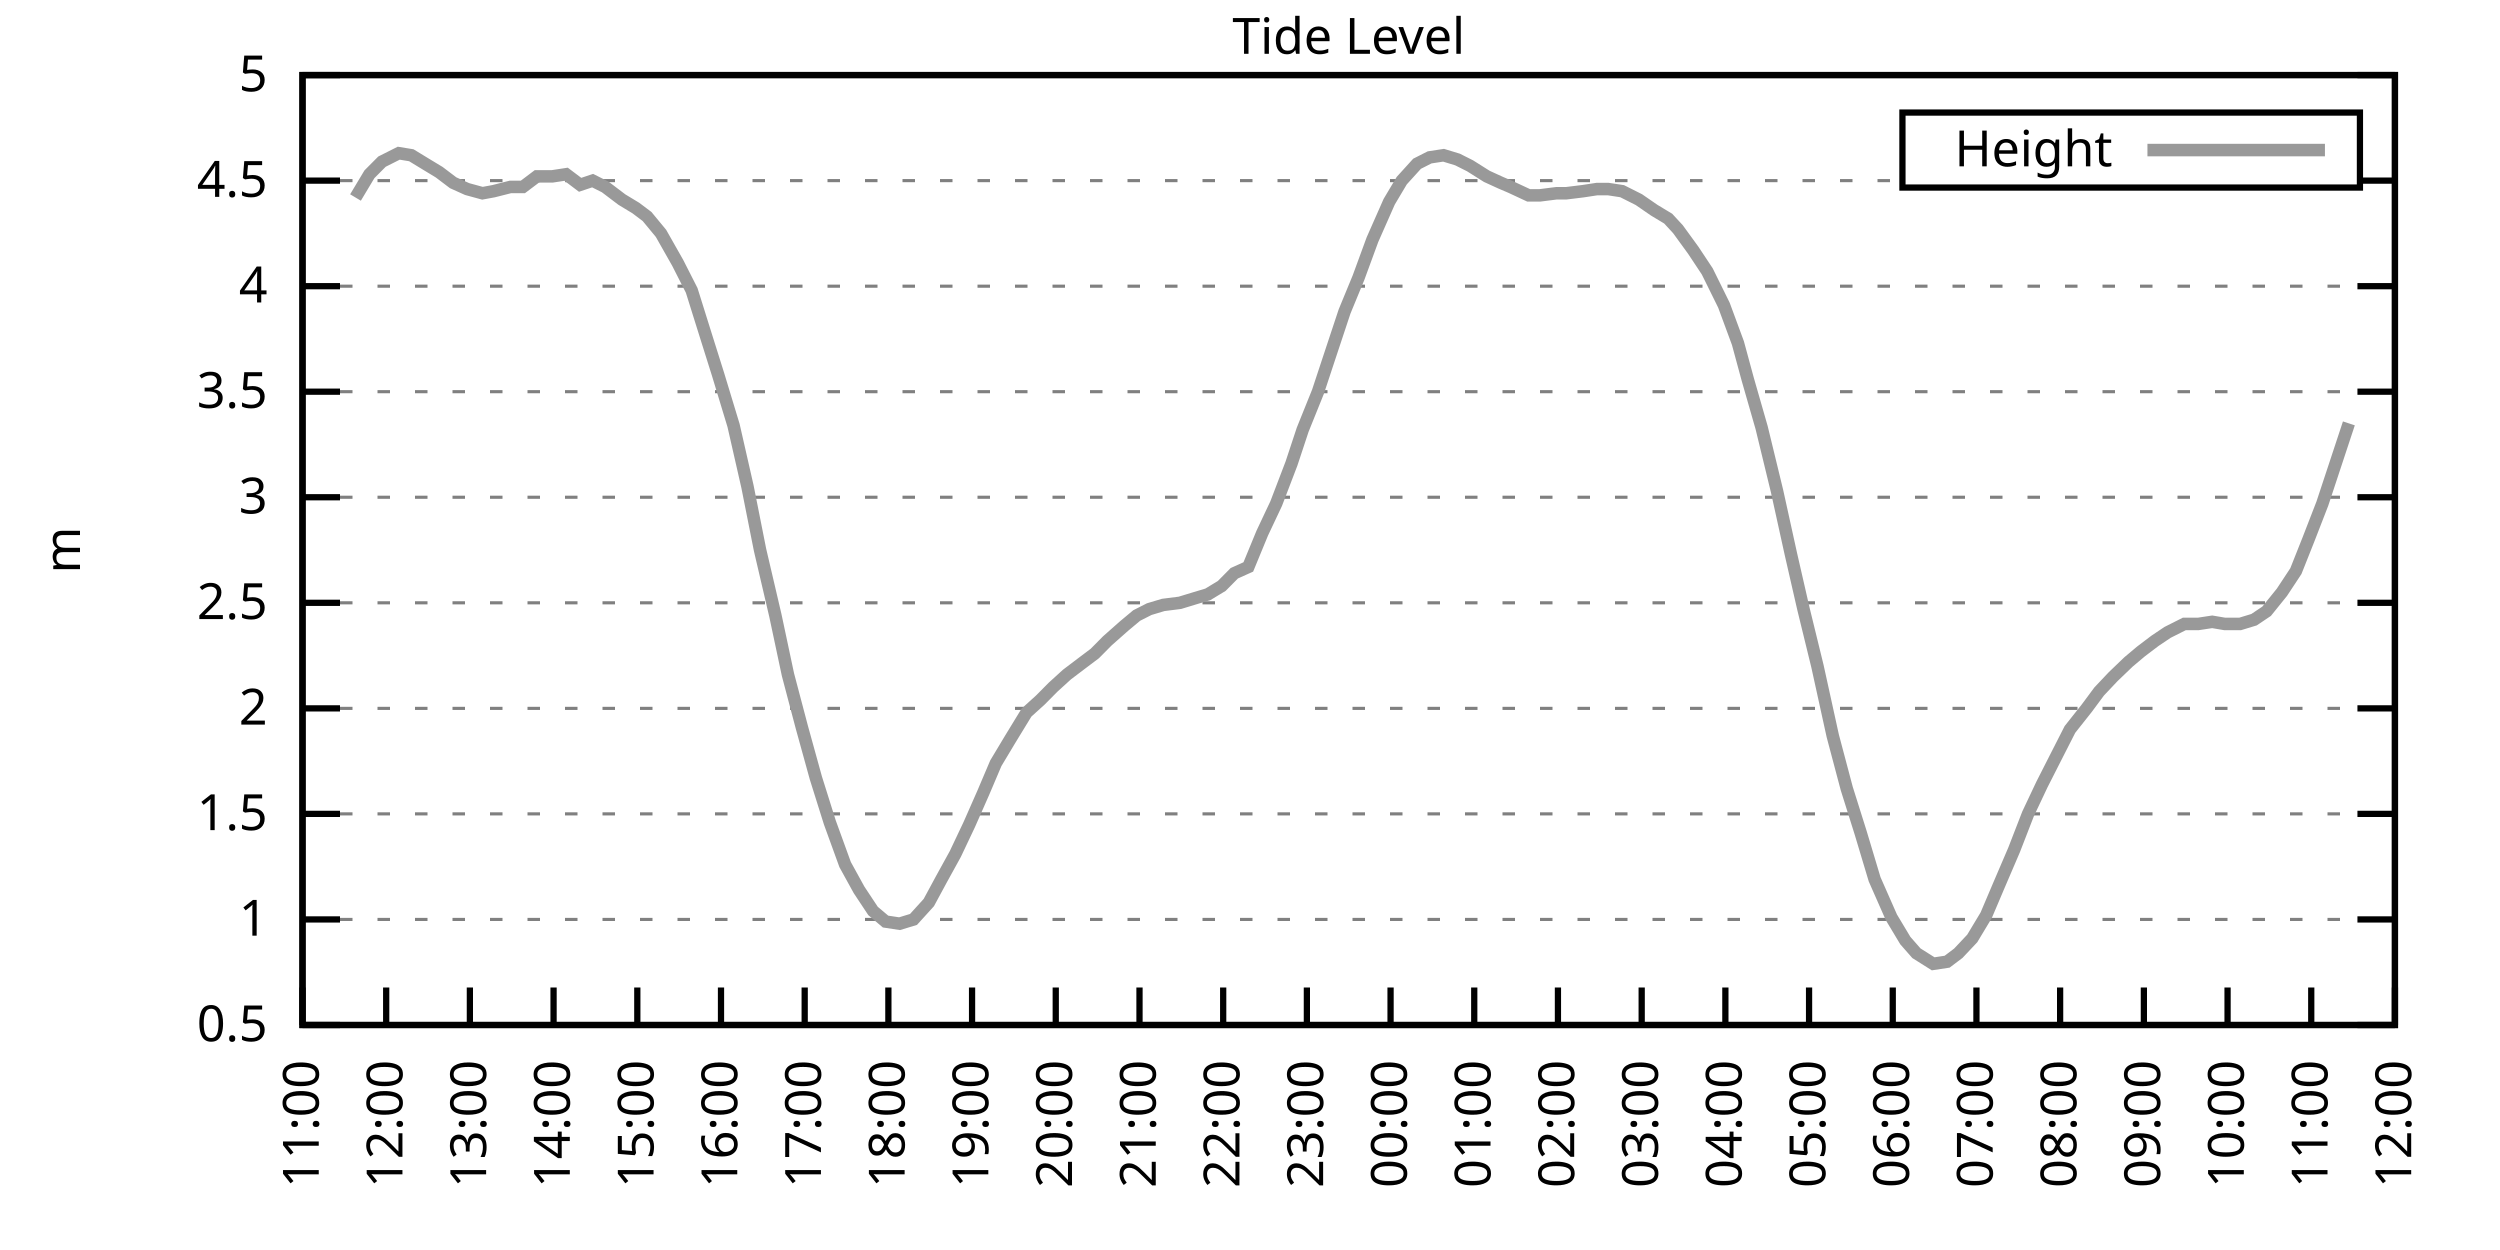
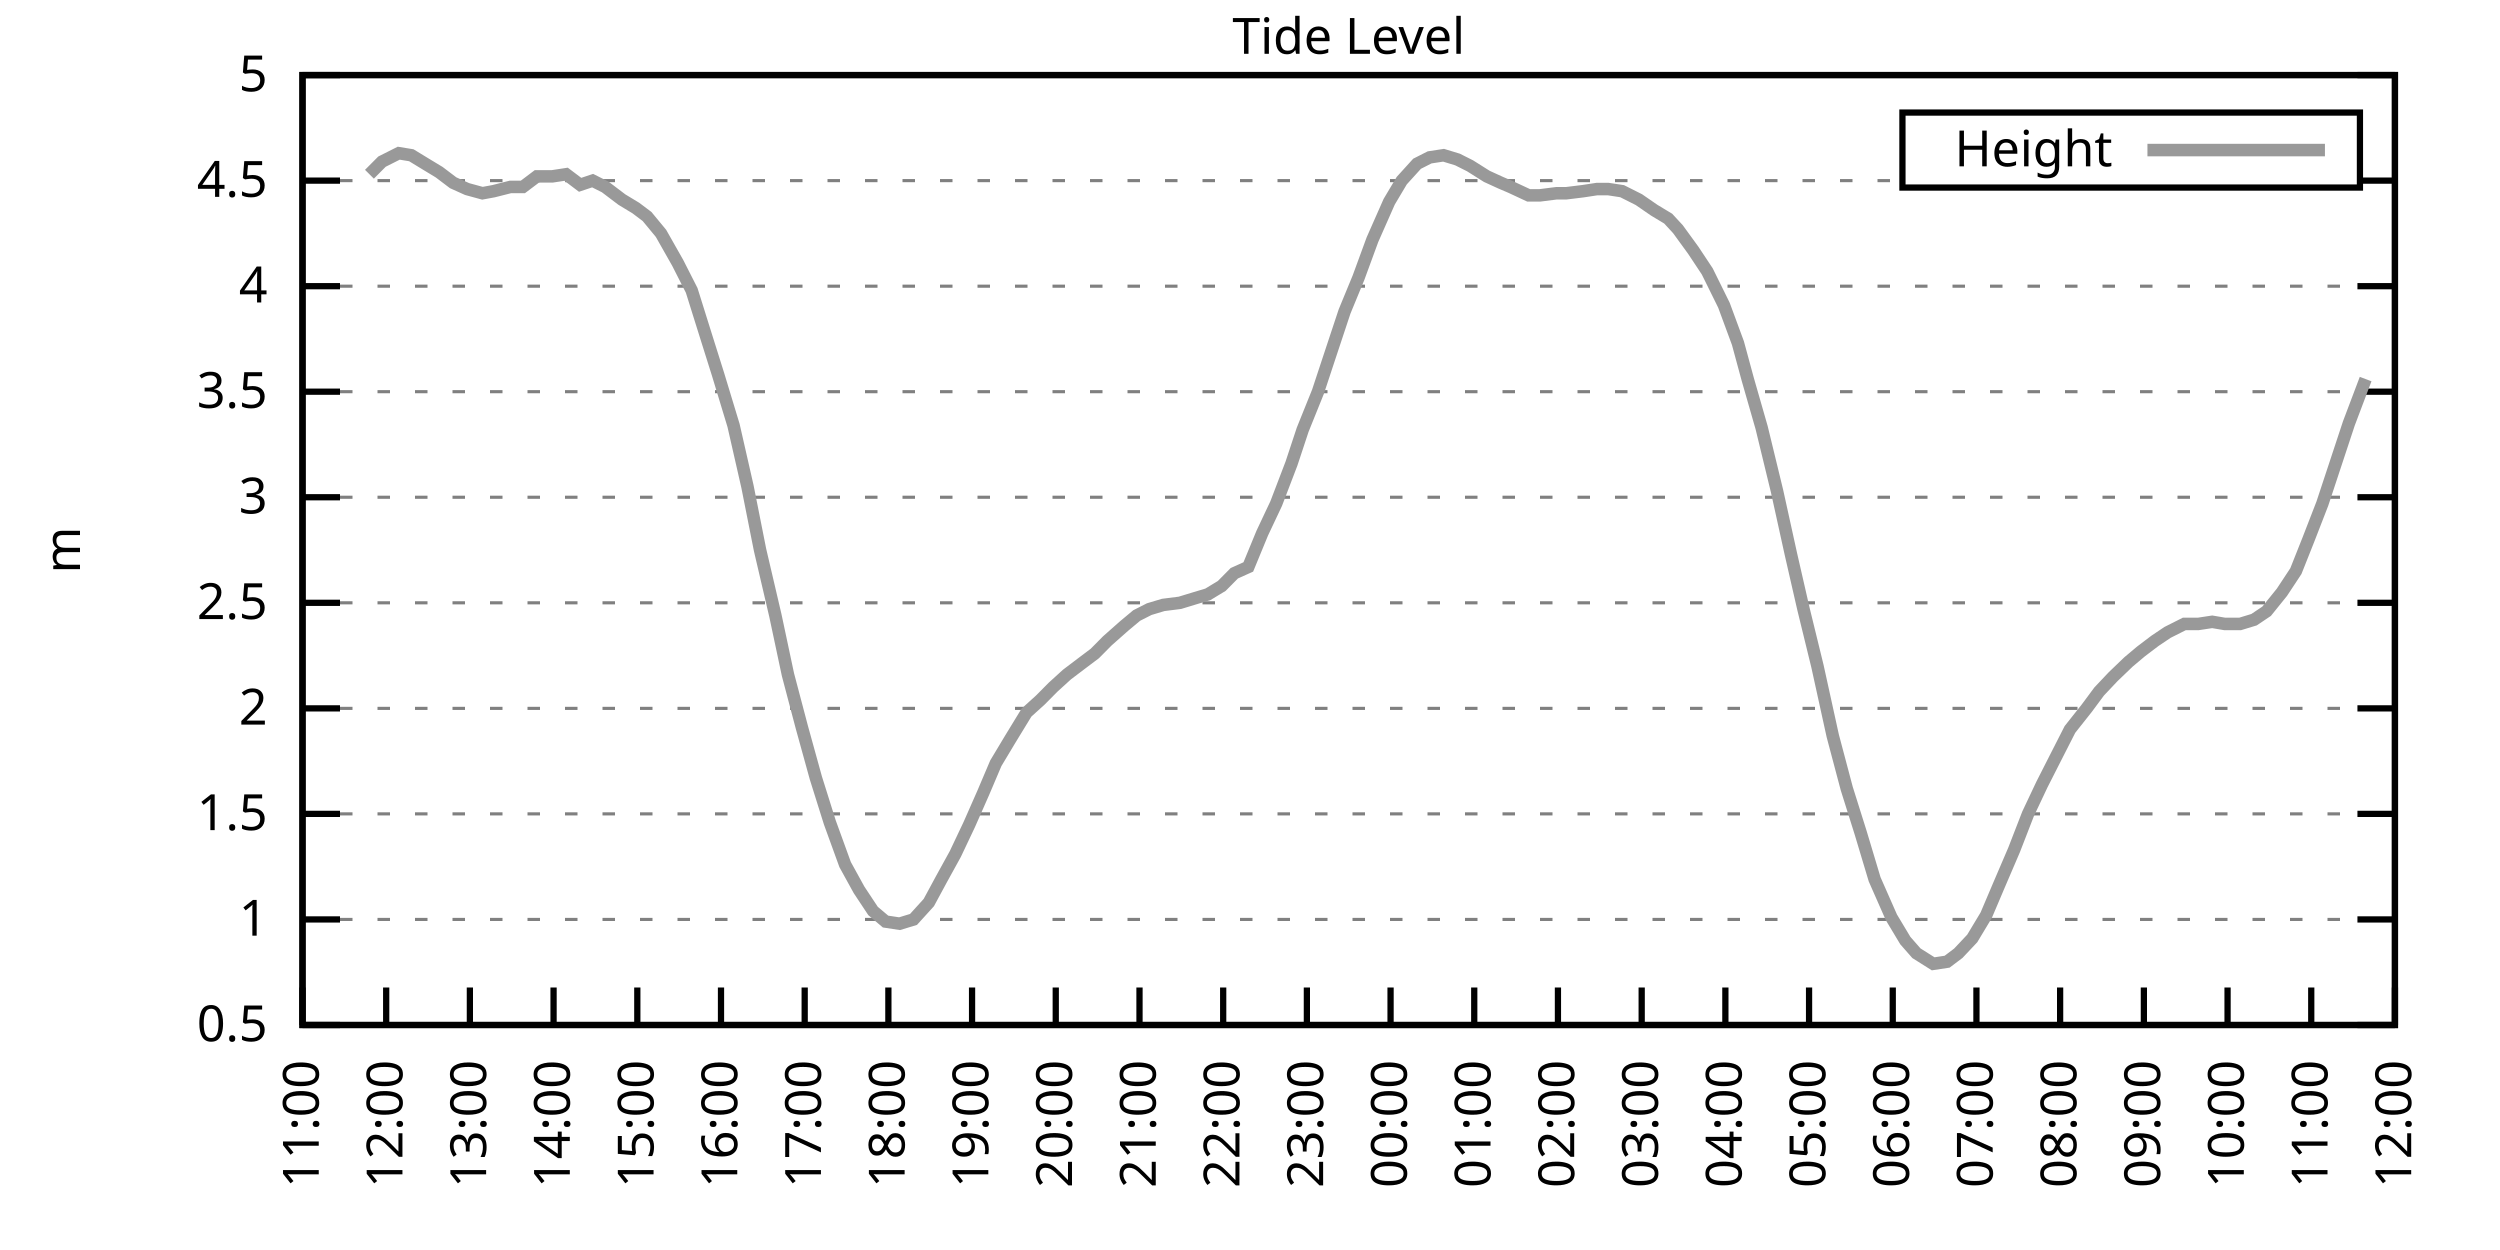
<svg xmlns="http://www.w3.org/2000/svg" xmlns:xlink="http://www.w3.org/1999/xlink" width="400" height="200" viewBox="0 0 400 200">
  <g id="gnuplot_canvas">
    <rect x="0" y="0" width="400" height="200" fill="none" />
    <defs>
      <circle id="gpDot" r="0.5" stroke-width="0.5" stroke="currentColor" />
      <path id="gpPt0" stroke-width="0.333" stroke="currentColor" d="M-1,0 h2 M0,-1 v2" />
      <path id="gpPt1" stroke-width="0.333" stroke="currentColor" d="M-1,-1 L1,1 M1,-1 L-1,1" />
      <path id="gpPt2" stroke-width="0.333" stroke="currentColor" d="M-1,0 L1,0 M0,-1 L0,1 M-1,-1 L1,1 M-1,1 L1,-1" />
      <rect id="gpPt3" stroke-width="0.333" stroke="currentColor" x="-1" y="-1" width="2" height="2" />
      <rect id="gpPt4" stroke-width="0.333" stroke="currentColor" fill="currentColor" x="-1" y="-1" width="2" height="2" />
      <circle id="gpPt5" stroke-width="0.333" stroke="currentColor" cx="0" cy="0" r="1" />
      <use xlink:href="#gpPt5" id="gpPt6" fill="currentColor" stroke="none" />
      <path id="gpPt7" stroke-width="0.333" stroke="currentColor" d="M0,-1.33 L-1.33,0.67 L1.33,0.67 z" />
      <use xlink:href="#gpPt7" id="gpPt8" fill="currentColor" stroke="none" />
      <use xlink:href="#gpPt7" id="gpPt9" stroke="currentColor" transform="rotate(180)" />
      <use xlink:href="#gpPt9" id="gpPt10" fill="currentColor" stroke="none" />
      <use xlink:href="#gpPt3" id="gpPt11" stroke="currentColor" transform="rotate(45)" />
      <use xlink:href="#gpPt11" id="gpPt12" fill="currentColor" stroke="none" />
      <path id="gpPt13" stroke-width="0.333" stroke="currentColor" d="M0,1.330 L1.265,0.411 L0.782,-1.067 L-0.782,-1.076 L-1.265,0.411 z" />
      <use xlink:href="#gpPt13" id="gpPt14" fill="currentColor" stroke="none" />
      <filter id="textbox" filterUnits="objectBoundingBox" x="0" y="0" height="1" width="1">
        <feFlood flood-color="white" flood-opacity="1" result="bgnd" />
        <feComposite in="SourceGraphic" in2="bgnd" operator="atop" />
      </filter>
      <filter id="greybox" filterUnits="objectBoundingBox" x="0" y="0" height="1" width="1">
        <feFlood flood-color="lightgrey" flood-opacity="1" result="grey" />
        <feComposite in="SourceGraphic" in2="grey" operator="atop" />
      </filter>
    </defs>
    <g fill="none" color="white" stroke="currentColor" stroke-width="1.00" stroke-linecap="butt" stroke-linejoin="miter">
</g>
    <g fill="none" color="black" stroke="currentColor" stroke-width="1.00" stroke-linecap="butt" stroke-linejoin="miter">
      <g stroke="none" shape-rendering="crispEdges">
        <polygon fill="rgb(255, 255, 255)" points="48.40,164.00 383.18,164.00 383.18,12.02 48.40,12.02 " />
      </g>
    </g>
    <g fill="none" color="black" stroke="currentColor" stroke-width="1.00" stroke-linecap="butt" stroke-linejoin="miter">
</g>
    <g fill="none" color="black" stroke="black" stroke-width="0.50" stroke-linecap="butt" stroke-linejoin="miter">
</g>
    <g fill="none" color="gray" stroke="currentColor" stroke-width="0.50" stroke-linecap="butt" stroke-linejoin="miter">
      <path stroke="gray" stroke-dasharray="2,4" class="gridline" d="M48.40,164.00 L383.19,164.00  " />
    </g>
    <g fill="none" color="gray" stroke="gray" stroke-width="1.00" stroke-linecap="butt" stroke-linejoin="miter">
</g>
    <g fill="none" color="black" stroke="currentColor" stroke-width="1.00" stroke-linecap="butt" stroke-linejoin="miter">
      <path stroke="black" d="M48.40,164.00 L54.40,164.00 M383.19,164.00 L377.19,164.00  " />
      <g transform="translate(42.80,166.60)" stroke="none" fill="black" font-family="Sans" font-size="8.00" text-anchor="end">
        <text>
          <tspan font-family="Sans"> 0.5</tspan>
        </text>
      </g>
    </g>
    <g fill="none" color="black" stroke="currentColor" stroke-width="1.00" stroke-linecap="butt" stroke-linejoin="miter">
</g>
    <g fill="none" color="black" stroke="black" stroke-width="0.50" stroke-linecap="butt" stroke-linejoin="miter">
</g>
    <g fill="none" color="gray" stroke="currentColor" stroke-width="0.50" stroke-linecap="butt" stroke-linejoin="miter">
      <path stroke="gray" stroke-dasharray="2,4" class="gridline" d="M48.40,147.11 L383.19,147.11  " />
    </g>
    <g fill="none" color="gray" stroke="gray" stroke-width="1.00" stroke-linecap="butt" stroke-linejoin="miter">
</g>
    <g fill="none" color="black" stroke="currentColor" stroke-width="1.00" stroke-linecap="butt" stroke-linejoin="miter">
      <path stroke="black" d="M48.40,147.11 L54.40,147.11 M383.19,147.11 L377.19,147.11  " />
      <g transform="translate(42.80,149.71)" stroke="none" fill="black" font-family="Sans" font-size="8.00" text-anchor="end">
        <text>
          <tspan font-family="Sans"> 1</tspan>
        </text>
      </g>
    </g>
    <g fill="none" color="black" stroke="currentColor" stroke-width="1.00" stroke-linecap="butt" stroke-linejoin="miter">
</g>
    <g fill="none" color="black" stroke="black" stroke-width="0.50" stroke-linecap="butt" stroke-linejoin="miter">
</g>
    <g fill="none" color="gray" stroke="currentColor" stroke-width="0.50" stroke-linecap="butt" stroke-linejoin="miter">
      <path stroke="gray" stroke-dasharray="2,4" class="gridline" d="M48.40,130.22 L383.19,130.22  " />
    </g>
    <g fill="none" color="gray" stroke="gray" stroke-width="1.00" stroke-linecap="butt" stroke-linejoin="miter">
</g>
    <g fill="none" color="black" stroke="currentColor" stroke-width="1.00" stroke-linecap="butt" stroke-linejoin="miter">
      <path stroke="black" d="M48.40,130.22 L54.40,130.22 M383.19,130.22 L377.19,130.22  " />
      <g transform="translate(42.80,132.82)" stroke="none" fill="black" font-family="Sans" font-size="8.00" text-anchor="end">
        <text>
          <tspan font-family="Sans"> 1.5</tspan>
        </text>
      </g>
    </g>
    <g fill="none" color="black" stroke="currentColor" stroke-width="1.00" stroke-linecap="butt" stroke-linejoin="miter">
</g>
    <g fill="none" color="black" stroke="black" stroke-width="0.50" stroke-linecap="butt" stroke-linejoin="miter">
</g>
    <g fill="none" color="gray" stroke="currentColor" stroke-width="0.50" stroke-linecap="butt" stroke-linejoin="miter">
      <path stroke="gray" stroke-dasharray="2,4" class="gridline" d="M48.40,113.34 L383.19,113.34  " />
    </g>
    <g fill="none" color="gray" stroke="gray" stroke-width="1.00" stroke-linecap="butt" stroke-linejoin="miter">
</g>
    <g fill="none" color="black" stroke="currentColor" stroke-width="1.00" stroke-linecap="butt" stroke-linejoin="miter">
      <path stroke="black" d="M48.40,113.34 L54.40,113.34 M383.19,113.34 L377.19,113.34  " />
      <g transform="translate(42.80,115.94)" stroke="none" fill="black" font-family="Sans" font-size="8.00" text-anchor="end">
        <text>
          <tspan font-family="Sans"> 2</tspan>
        </text>
      </g>
    </g>
    <g fill="none" color="black" stroke="currentColor" stroke-width="1.00" stroke-linecap="butt" stroke-linejoin="miter">
</g>
    <g fill="none" color="black" stroke="black" stroke-width="0.50" stroke-linecap="butt" stroke-linejoin="miter">
</g>
    <g fill="none" color="gray" stroke="currentColor" stroke-width="0.50" stroke-linecap="butt" stroke-linejoin="miter">
      <path stroke="gray" stroke-dasharray="2,4" class="gridline" d="M48.40,96.45 L383.19,96.45  " />
    </g>
    <g fill="none" color="gray" stroke="gray" stroke-width="1.00" stroke-linecap="butt" stroke-linejoin="miter">
</g>
    <g fill="none" color="black" stroke="currentColor" stroke-width="1.00" stroke-linecap="butt" stroke-linejoin="miter">
      <path stroke="black" d="M48.40,96.45 L54.40,96.45 M383.19,96.45 L377.19,96.45  " />
      <g transform="translate(42.80,99.05)" stroke="none" fill="black" font-family="Sans" font-size="8.00" text-anchor="end">
        <text>
          <tspan font-family="Sans"> 2.5</tspan>
        </text>
      </g>
    </g>
    <g fill="none" color="black" stroke="currentColor" stroke-width="1.00" stroke-linecap="butt" stroke-linejoin="miter">
</g>
    <g fill="none" color="black" stroke="black" stroke-width="0.50" stroke-linecap="butt" stroke-linejoin="miter">
</g>
    <g fill="none" color="gray" stroke="currentColor" stroke-width="0.50" stroke-linecap="butt" stroke-linejoin="miter">
      <path stroke="gray" stroke-dasharray="2,4" class="gridline" d="M48.40,79.56 L383.19,79.56  " />
    </g>
    <g fill="none" color="gray" stroke="gray" stroke-width="1.00" stroke-linecap="butt" stroke-linejoin="miter">
</g>
    <g fill="none" color="black" stroke="currentColor" stroke-width="1.00" stroke-linecap="butt" stroke-linejoin="miter">
      <path stroke="black" d="M48.40,79.56 L54.40,79.56 M383.19,79.56 L377.19,79.56  " />
      <g transform="translate(42.80,82.16)" stroke="none" fill="black" font-family="Sans" font-size="8.00" text-anchor="end">
        <text>
          <tspan font-family="Sans"> 3</tspan>
        </text>
      </g>
    </g>
    <g fill="none" color="black" stroke="currentColor" stroke-width="1.00" stroke-linecap="butt" stroke-linejoin="miter">
</g>
    <g fill="none" color="black" stroke="black" stroke-width="0.50" stroke-linecap="butt" stroke-linejoin="miter">
</g>
    <g fill="none" color="gray" stroke="currentColor" stroke-width="0.50" stroke-linecap="butt" stroke-linejoin="miter">
      <path stroke="gray" stroke-dasharray="2,4" class="gridline" d="M48.40,62.67 L383.19,62.67  " />
    </g>
    <g fill="none" color="gray" stroke="gray" stroke-width="1.00" stroke-linecap="butt" stroke-linejoin="miter">
</g>
    <g fill="none" color="black" stroke="currentColor" stroke-width="1.00" stroke-linecap="butt" stroke-linejoin="miter">
      <path stroke="black" d="M48.40,62.67 L54.40,62.67 M383.19,62.67 L377.19,62.67  " />
      <g transform="translate(42.80,65.27)" stroke="none" fill="black" font-family="Sans" font-size="8.00" text-anchor="end">
        <text>
          <tspan font-family="Sans"> 3.5</tspan>
        </text>
      </g>
    </g>
    <g fill="none" color="black" stroke="currentColor" stroke-width="1.00" stroke-linecap="butt" stroke-linejoin="miter">
</g>
    <g fill="none" color="black" stroke="black" stroke-width="0.50" stroke-linecap="butt" stroke-linejoin="miter">
</g>
    <g fill="none" color="gray" stroke="currentColor" stroke-width="0.50" stroke-linecap="butt" stroke-linejoin="miter">
      <path stroke="gray" stroke-dasharray="2,4" class="gridline" d="M48.40,45.79 L383.19,45.79  " />
    </g>
    <g fill="none" color="gray" stroke="gray" stroke-width="1.00" stroke-linecap="butt" stroke-linejoin="miter">
</g>
    <g fill="none" color="black" stroke="currentColor" stroke-width="1.00" stroke-linecap="butt" stroke-linejoin="miter">
      <path stroke="black" d="M48.40,45.79 L54.40,45.79 M383.19,45.79 L377.19,45.79  " />
      <g transform="translate(42.80,48.39)" stroke="none" fill="black" font-family="Sans" font-size="8.00" text-anchor="end">
        <text>
          <tspan font-family="Sans"> 4</tspan>
        </text>
      </g>
    </g>
    <g fill="none" color="black" stroke="currentColor" stroke-width="1.00" stroke-linecap="butt" stroke-linejoin="miter">
</g>
    <g fill="none" color="black" stroke="black" stroke-width="0.50" stroke-linecap="butt" stroke-linejoin="miter">
</g>
    <g fill="none" color="gray" stroke="currentColor" stroke-width="0.50" stroke-linecap="butt" stroke-linejoin="miter">
      <path stroke="gray" stroke-dasharray="2,4" class="gridline" d="M48.40,28.90 L304.39,28.90 M377.59,28.90 L383.19,28.90  " />
    </g>
    <g fill="none" color="gray" stroke="gray" stroke-width="1.00" stroke-linecap="butt" stroke-linejoin="miter">
</g>
    <g fill="none" color="black" stroke="currentColor" stroke-width="1.00" stroke-linecap="butt" stroke-linejoin="miter">
      <path stroke="black" d="M48.40,28.90 L54.40,28.90 M383.19,28.90 L377.19,28.90  " />
      <g transform="translate(42.80,31.50)" stroke="none" fill="black" font-family="Sans" font-size="8.00" text-anchor="end">
        <text>
          <tspan font-family="Sans"> 4.5</tspan>
        </text>
      </g>
    </g>
    <g fill="none" color="black" stroke="currentColor" stroke-width="1.00" stroke-linecap="butt" stroke-linejoin="miter">
</g>
    <g fill="none" color="black" stroke="black" stroke-width="0.50" stroke-linecap="butt" stroke-linejoin="miter">
</g>
    <g fill="none" color="gray" stroke="currentColor" stroke-width="0.50" stroke-linecap="butt" stroke-linejoin="miter">
      <path stroke="gray" stroke-dasharray="2,4" class="gridline" d="M48.40,12.01 L383.19,12.01  " />
    </g>
    <g fill="none" color="gray" stroke="gray" stroke-width="1.00" stroke-linecap="butt" stroke-linejoin="miter">
</g>
    <g fill="none" color="black" stroke="currentColor" stroke-width="1.00" stroke-linecap="butt" stroke-linejoin="miter">
      <path stroke="black" d="M48.40,12.01 L54.40,12.01 M383.19,12.01 L377.19,12.01  " />
      <g transform="translate(42.80,14.61)" stroke="none" fill="black" font-family="Sans" font-size="8.00" text-anchor="end">
        <text>
          <tspan font-family="Sans"> 5</tspan>
        </text>
      </g>
    </g>
    <g fill="none" color="black" stroke="currentColor" stroke-width="1.00" stroke-linecap="butt" stroke-linejoin="miter">
      <path stroke="black" d="M48.40,164.00 L48.40,158.00  " />
      <g transform="translate(51.00,169.60) rotate(270.00)" stroke="none" fill="black" font-family="Sans" font-size="8.00" text-anchor="end">
        <text>
          <tspan font-family="Sans">11:00</tspan>
        </text>
      </g>
    </g>
    <g fill="none" color="black" stroke="currentColor" stroke-width="1.00" stroke-linecap="butt" stroke-linejoin="miter">
      <path stroke="black" d="M61.79,164.00 L61.79,158.00  " />
      <g transform="translate(64.39,169.60) rotate(270.00)" stroke="none" fill="black" font-family="Sans" font-size="8.00" text-anchor="end">
        <text>
          <tspan font-family="Sans">12:00</tspan>
        </text>
      </g>
    </g>
    <g fill="none" color="black" stroke="currentColor" stroke-width="1.00" stroke-linecap="butt" stroke-linejoin="miter">
      <path stroke="black" d="M75.18,164.00 L75.18,158.00  " />
      <g transform="translate(77.78,169.60) rotate(270.00)" stroke="none" fill="black" font-family="Sans" font-size="8.00" text-anchor="end">
        <text>
          <tspan font-family="Sans">13:00</tspan>
        </text>
      </g>
    </g>
    <g fill="none" color="black" stroke="currentColor" stroke-width="1.00" stroke-linecap="butt" stroke-linejoin="miter">
      <path stroke="black" d="M88.57,164.00 L88.57,158.00  " />
      <g transform="translate(91.17,169.60) rotate(270.00)" stroke="none" fill="black" font-family="Sans" font-size="8.00" text-anchor="end">
        <text>
          <tspan font-family="Sans">14:00</tspan>
        </text>
      </g>
    </g>
    <g fill="none" color="black" stroke="currentColor" stroke-width="1.00" stroke-linecap="butt" stroke-linejoin="miter">
      <path stroke="black" d="M101.97,164.00 L101.97,158.00  " />
      <g transform="translate(104.57,169.60) rotate(270.00)" stroke="none" fill="black" font-family="Sans" font-size="8.00" text-anchor="end">
        <text>
          <tspan font-family="Sans">15:00</tspan>
        </text>
      </g>
    </g>
    <g fill="none" color="black" stroke="currentColor" stroke-width="1.00" stroke-linecap="butt" stroke-linejoin="miter">
      <path stroke="black" d="M115.36,164.00 L115.36,158.00  " />
      <g transform="translate(117.96,169.60) rotate(270.00)" stroke="none" fill="black" font-family="Sans" font-size="8.00" text-anchor="end">
        <text>
          <tspan font-family="Sans">16:00</tspan>
        </text>
      </g>
    </g>
    <g fill="none" color="black" stroke="currentColor" stroke-width="1.00" stroke-linecap="butt" stroke-linejoin="miter">
      <path stroke="black" d="M128.75,164.00 L128.75,158.00  " />
      <g transform="translate(131.35,169.60) rotate(270.00)" stroke="none" fill="black" font-family="Sans" font-size="8.00" text-anchor="end">
        <text>
          <tspan font-family="Sans">17:00</tspan>
        </text>
      </g>
    </g>
    <g fill="none" color="black" stroke="currentColor" stroke-width="1.00" stroke-linecap="butt" stroke-linejoin="miter">
      <path stroke="black" d="M142.14,164.00 L142.14,158.00  " />
      <g transform="translate(144.74,169.60) rotate(270.00)" stroke="none" fill="black" font-family="Sans" font-size="8.00" text-anchor="end">
        <text>
          <tspan font-family="Sans">18:00</tspan>
        </text>
      </g>
    </g>
    <g fill="none" color="black" stroke="currentColor" stroke-width="1.00" stroke-linecap="butt" stroke-linejoin="miter">
      <path stroke="black" d="M155.53,164.00 L155.53,158.00  " />
      <g transform="translate(158.13,169.60) rotate(270.00)" stroke="none" fill="black" font-family="Sans" font-size="8.00" text-anchor="end">
        <text>
          <tspan font-family="Sans">19:00</tspan>
        </text>
      </g>
    </g>
    <g fill="none" color="black" stroke="currentColor" stroke-width="1.00" stroke-linecap="butt" stroke-linejoin="miter">
      <path stroke="black" d="M168.92,164.00 L168.92,158.00  " />
      <g transform="translate(171.52,169.60) rotate(270.00)" stroke="none" fill="black" font-family="Sans" font-size="8.00" text-anchor="end">
        <text>
          <tspan font-family="Sans">20:00</tspan>
        </text>
      </g>
    </g>
    <g fill="none" color="black" stroke="currentColor" stroke-width="1.00" stroke-linecap="butt" stroke-linejoin="miter">
      <path stroke="black" d="M182.32,164.00 L182.32,158.00  " />
      <g transform="translate(184.92,169.60) rotate(270.00)" stroke="none" fill="black" font-family="Sans" font-size="8.00" text-anchor="end">
        <text>
          <tspan font-family="Sans">21:00</tspan>
        </text>
      </g>
    </g>
    <g fill="none" color="black" stroke="currentColor" stroke-width="1.00" stroke-linecap="butt" stroke-linejoin="miter">
      <path stroke="black" d="M195.71,164.00 L195.71,158.00  " />
      <g transform="translate(198.31,169.60) rotate(270.00)" stroke="none" fill="black" font-family="Sans" font-size="8.00" text-anchor="end">
        <text>
          <tspan font-family="Sans">22:00</tspan>
        </text>
      </g>
    </g>
    <g fill="none" color="black" stroke="currentColor" stroke-width="1.00" stroke-linecap="butt" stroke-linejoin="miter">
      <path stroke="black" d="M209.10,164.00 L209.10,158.00  " />
      <g transform="translate(211.70,169.60) rotate(270.00)" stroke="none" fill="black" font-family="Sans" font-size="8.00" text-anchor="end">
        <text>
          <tspan font-family="Sans">23:00</tspan>
        </text>
      </g>
    </g>
    <g fill="none" color="black" stroke="currentColor" stroke-width="1.00" stroke-linecap="butt" stroke-linejoin="miter">
      <path stroke="black" d="M222.49,164.00 L222.49,158.00  " />
      <g transform="translate(225.09,169.60) rotate(270.00)" stroke="none" fill="black" font-family="Sans" font-size="8.00" text-anchor="end">
        <text>
          <tspan font-family="Sans">00:00</tspan>
        </text>
      </g>
    </g>
    <g fill="none" color="black" stroke="currentColor" stroke-width="1.00" stroke-linecap="butt" stroke-linejoin="miter">
      <path stroke="black" d="M235.88,164.00 L235.88,158.00  " />
      <g transform="translate(238.48,169.60) rotate(270.00)" stroke="none" fill="black" font-family="Sans" font-size="8.00" text-anchor="end">
        <text>
          <tspan font-family="Sans">01:00</tspan>
        </text>
      </g>
    </g>
    <g fill="none" color="black" stroke="currentColor" stroke-width="1.00" stroke-linecap="butt" stroke-linejoin="miter">
      <path stroke="black" d="M249.27,164.00 L249.27,158.00  " />
      <g transform="translate(251.87,169.60) rotate(270.00)" stroke="none" fill="black" font-family="Sans" font-size="8.00" text-anchor="end">
        <text>
          <tspan font-family="Sans">02:00</tspan>
        </text>
      </g>
    </g>
    <g fill="none" color="black" stroke="currentColor" stroke-width="1.00" stroke-linecap="butt" stroke-linejoin="miter">
      <path stroke="black" d="M262.67,164.00 L262.67,158.00  " />
      <g transform="translate(265.27,169.60) rotate(270.00)" stroke="none" fill="black" font-family="Sans" font-size="8.00" text-anchor="end">
        <text>
          <tspan font-family="Sans">03:00</tspan>
        </text>
      </g>
    </g>
    <g fill="none" color="black" stroke="currentColor" stroke-width="1.00" stroke-linecap="butt" stroke-linejoin="miter">
      <path stroke="black" d="M276.06,164.00 L276.06,158.00  " />
      <g transform="translate(278.66,169.60) rotate(270.00)" stroke="none" fill="black" font-family="Sans" font-size="8.00" text-anchor="end">
        <text>
          <tspan font-family="Sans">04:00</tspan>
        </text>
      </g>
    </g>
    <g fill="none" color="black" stroke="currentColor" stroke-width="1.00" stroke-linecap="butt" stroke-linejoin="miter">
      <path stroke="black" d="M289.45,164.00 L289.45,158.00  " />
      <g transform="translate(292.05,169.60) rotate(270.00)" stroke="none" fill="black" font-family="Sans" font-size="8.00" text-anchor="end">
        <text>
          <tspan font-family="Sans">05:00</tspan>
        </text>
      </g>
    </g>
    <g fill="none" color="black" stroke="currentColor" stroke-width="1.00" stroke-linecap="butt" stroke-linejoin="miter">
      <path stroke="black" d="M302.84,164.00 L302.84,158.00  " />
      <g transform="translate(305.44,169.60) rotate(270.00)" stroke="none" fill="black" font-family="Sans" font-size="8.00" text-anchor="end">
        <text>
          <tspan font-family="Sans">06:00</tspan>
        </text>
      </g>
    </g>
    <g fill="none" color="black" stroke="currentColor" stroke-width="1.00" stroke-linecap="butt" stroke-linejoin="miter">
      <path stroke="black" d="M316.23,164.00 L316.23,158.00  " />
      <g transform="translate(318.83,169.60) rotate(270.00)" stroke="none" fill="black" font-family="Sans" font-size="8.00" text-anchor="end">
        <text>
          <tspan font-family="Sans">07:00</tspan>
        </text>
      </g>
    </g>
    <g fill="none" color="black" stroke="currentColor" stroke-width="1.00" stroke-linecap="butt" stroke-linejoin="miter">
      <path stroke="black" d="M329.62,164.00 L329.62,158.00  " />
      <g transform="translate(332.22,169.60) rotate(270.00)" stroke="none" fill="black" font-family="Sans" font-size="8.00" text-anchor="end">
        <text>
          <tspan font-family="Sans">08:00</tspan>
        </text>
      </g>
    </g>
    <g fill="none" color="black" stroke="currentColor" stroke-width="1.00" stroke-linecap="butt" stroke-linejoin="miter">
      <path stroke="black" d="M343.02,164.00 L343.02,158.00  " />
      <g transform="translate(345.62,169.60) rotate(270.00)" stroke="none" fill="black" font-family="Sans" font-size="8.00" text-anchor="end">
        <text>
          <tspan font-family="Sans">09:00</tspan>
        </text>
      </g>
    </g>
    <g fill="none" color="black" stroke="currentColor" stroke-width="1.00" stroke-linecap="butt" stroke-linejoin="miter">
      <path stroke="black" d="M356.41,164.00 L356.41,158.00  " />
      <g transform="translate(359.01,169.60) rotate(270.00)" stroke="none" fill="black" font-family="Sans" font-size="8.00" text-anchor="end">
        <text>
          <tspan font-family="Sans">10:00</tspan>
        </text>
      </g>
    </g>
    <g fill="none" color="black" stroke="currentColor" stroke-width="1.00" stroke-linecap="butt" stroke-linejoin="miter">
      <path stroke="black" d="M369.80,164.00 L369.80,158.00  " />
      <g transform="translate(372.40,169.60) rotate(270.00)" stroke="none" fill="black" font-family="Sans" font-size="8.00" text-anchor="end">
        <text>
          <tspan font-family="Sans">11:00</tspan>
        </text>
      </g>
    </g>
    <g fill="none" color="black" stroke="currentColor" stroke-width="1.00" stroke-linecap="butt" stroke-linejoin="miter">
      <path stroke="black" d="M383.19,164.00 L383.19,158.00  " />
      <g transform="translate(385.79,169.60) rotate(270.00)" stroke="none" fill="black" font-family="Sans" font-size="8.00" text-anchor="end">
        <text>
          <tspan font-family="Sans">12:00</tspan>
        </text>
      </g>
    </g>
    <g fill="none" color="black" stroke="currentColor" stroke-width="1.00" stroke-linecap="butt" stroke-linejoin="miter">
</g>
    <g fill="none" color="black" stroke="currentColor" stroke-width="1.00" stroke-linecap="butt" stroke-linejoin="miter">
      <path stroke="black" d="M48.40,12.01 L48.40,164.00 L383.19,164.00 L383.19,12.01 L48.40,12.01 Z  " />
    </g>
    <g fill="none" color="black" stroke="currentColor" stroke-width="1.00" stroke-linecap="butt" stroke-linejoin="miter">
</g>
    <g fill="none" color="black" stroke="currentColor" stroke-width="1.00" stroke-linecap="butt" stroke-linejoin="miter">
      <path stroke="black" d="M304.39,30.01 L304.39,18.01 L377.59,18.01 L377.59,30.01 L304.39,30.01 Z  " />
    </g>
    <g id="Tide_level_plot_1">
      <g fill="none" color="white" stroke="black" stroke-width="2.00" stroke-linecap="butt" stroke-linejoin="miter">
</g>
      <g fill="none" color="black" stroke="currentColor" stroke-width="2.00" stroke-linecap="butt" stroke-linejoin="miter">
        <g transform="translate(337.99,26.61)" stroke="none" fill="black" font-family="Sans" font-size="8.00" text-anchor="end">
          <text>
            <tspan font-family="Sans">Height</tspan>
          </text>
        </g>
      </g>
      <g fill="none" color="black" stroke="currentColor" stroke-width="2.00" stroke-linecap="butt" stroke-linejoin="miter">
-         <path stroke="rgb(153, 153, 153)" d="M343.59,24.01 L371.99,24.01 M56.88,31.60 L59.11,27.88 L61.12,25.86 L63.80,24.51 L65.81,24.84 L68.04,26.20   L70.27,27.55 L72.50,29.24 L74.74,30.25 L77.19,30.92 L78.98,30.59 L81.66,29.91 L83.66,29.91 L85.90,28.22   L88.35,28.22 L90.58,27.88 L92.82,29.57 L94.82,28.90 L96.83,29.91 L99.51,31.94 L101.74,33.29 L103.53,34.64   L105.76,37.34 L108.44,42.07 L110.67,46.46 L112.68,52.88 L114.91,59.97 L117.37,68.08 L119.60,77.87 L121.61,88.00   L124.06,98.48 L126.07,107.93 L128.30,116.38 L130.54,124.48 L132.77,131.58 L135.22,138.33 L137.45,142.38 L139.69,145.76   L141.69,147.45 L143.93,147.79 L146.16,147.11 L148.61,144.41 L150.62,140.69 L152.85,136.64 L155.09,131.91 L157.32,126.85   L159.33,122.12 L161.56,118.40 L164.24,114.01 L166.47,111.99 L168.48,109.96 L170.71,107.93 L172.94,106.24 L175.17,104.56   L177.18,102.53 L179.86,100.16 L181.87,98.48 L183.88,97.46 L186.11,96.79 L188.79,96.45 L191.02,95.77 L193.25,95.10   L195.48,93.75 L197.49,91.72 L199.73,90.71 L201.96,85.30 L204.19,80.57 L206.64,74.16 L208.43,68.75 L210.88,62.67   L212.89,56.59 L215.13,49.84 L217.36,44.43 L219.59,38.35 L222.27,32.28 L224.28,28.90 L226.73,26.20 L228.74,25.18   L230.97,24.84 L233.20,25.52 L235.21,26.53 L237.89,28.22 L240.12,29.24 L241.69,29.91 L244.59,31.26 L246.37,31.26   L249.05,30.92 L250.61,30.92 L253.29,30.59 L255.52,30.25 L257.31,30.25 L259.54,30.59 L262.22,31.94 L264.67,33.63   L266.91,34.98 L268.47,36.67 L270.92,40.04 L273.16,43.42 L275.83,48.83 L278.07,54.90 L279.63,60.65 L281.86,68.42   L284.32,78.55 L286.55,88.68 L288.56,97.46 L290.79,106.58 L293.24,117.73 L295.48,126.17 L297.71,133.26 L299.94,140.69   L302.62,146.77 L304.85,150.49 L306.63,152.52 L309.31,154.21 L311.54,153.87 L313.33,152.52 L315.56,150.15 L317.79,146.44   L319.80,141.71 L322.26,135.97 L324.49,130.22 L326.72,125.50 L328.95,121.11 L331.19,116.71 L333.86,113.34 L335.87,110.63   L338.10,108.27 L340.56,105.91 L342.57,104.22 L344.80,102.53 L346.81,101.18 L349.49,99.83 L351.72,99.83 L353.95,99.49   L355.96,99.83 L358.42,99.83 L360.65,99.15 L362.66,97.80 L365.11,94.76 L367.34,91.38 L369.35,86.32 L371.58,80.57   L373.59,74.49 L375.82,67.74  " />
+         <path stroke="rgb(153, 153, 153)" d="M343.59,24.01 L371.99,24.01 M59.11,27.88 L61.12,25.86 L63.80,24.51 L65.81,24.84 L68.04,26.20 L70.27,27.55   L72.50,29.24 L74.74,30.25 L77.19,30.92 L78.98,30.59 L81.66,29.91 L83.66,29.91 L85.90,28.22 L88.35,28.22   L90.58,27.88 L92.82,29.57 L94.82,28.90 L96.83,29.91 L99.51,31.94 L101.74,33.29 L103.53,34.64 L105.76,37.34   L108.44,42.07 L110.67,46.46 L112.68,52.88 L114.91,59.97 L117.37,68.08 L119.60,77.87 L121.61,88.00 L124.06,98.48   L126.07,107.93 L128.30,116.38 L130.54,124.48 L132.77,131.58 L135.22,138.33 L137.45,142.38 L139.69,145.76 L141.69,147.45   L143.93,147.79 L146.16,147.11 L148.61,144.41 L150.62,140.69 L152.85,136.64 L155.09,131.91 L157.32,126.85 L159.33,122.12   L161.56,118.40 L164.24,114.01 L166.47,111.99 L168.48,109.96 L170.71,107.93 L172.94,106.24 L175.17,104.56 L177.18,102.53   L179.86,100.16 L181.87,98.48 L183.88,97.46 L186.11,96.79 L188.79,96.45 L191.02,95.77 L193.25,95.10 L195.48,93.75   L197.49,91.72 L199.73,90.71 L201.96,85.30 L204.19,80.57 L206.64,74.16 L208.43,68.75 L210.88,62.67 L212.89,56.59   L215.13,49.84 L217.36,44.43 L219.59,38.35 L222.27,32.28 L224.28,28.90 L226.73,26.20 L228.74,25.18 L230.97,24.84   L233.20,25.52 L235.21,26.53 L237.89,28.22 L240.12,29.24 L241.69,29.91 L244.59,31.26 L246.37,31.26 L249.05,30.92   L250.61,30.92 L253.29,30.59 L255.52,30.25 L257.31,30.25 L259.54,30.59 L262.22,31.94 L264.67,33.63 L266.91,34.98   L268.47,36.67 L270.92,40.04 L273.16,43.42 L275.83,48.83 L278.07,54.90 L279.63,60.65 L281.86,68.42 L284.32,78.55   L286.55,88.68 L288.56,97.46 L290.79,106.58 L293.24,117.73 L295.48,126.17 L297.71,133.26 L299.94,140.69 L302.62,146.77   L304.85,150.49 L306.63,152.52 L309.31,154.21 L311.54,153.87 L313.33,152.52 L315.56,150.15 L317.79,146.44 L319.80,141.71   L322.26,135.97 L324.49,130.22 L326.72,125.50 L328.95,121.11 L331.19,116.71 L333.86,113.34 L335.87,110.63 L338.10,108.27   L340.56,105.91 L342.57,104.22 L344.80,102.53 L346.81,101.18 L349.49,99.83 L351.72,99.83 L353.95,99.49 L355.96,99.83   L358.42,99.83 L360.65,99.15 L362.66,97.80 L365.11,94.76 L367.34,91.38 L369.35,86.32 L371.58,80.57 L373.59,74.49   L375.82,67.74 L378.50,60.65  " />
      </g>
    </g>
    <g fill="none" color="black" stroke="currentColor" stroke-width="2.00" stroke-linecap="butt" stroke-linejoin="miter">
</g>
    <g fill="none" color="black" stroke="black" stroke-width="1.00" stroke-linecap="butt" stroke-linejoin="miter">
</g>
    <g fill="none" color="black" stroke="currentColor" stroke-width="1.00" stroke-linecap="butt" stroke-linejoin="miter">
      <path stroke="black" d="M48.40,12.01 L48.40,164.00 L383.19,164.00 L383.19,12.01 L48.40,12.01 Z  " />
      <g transform="translate(12.80,88.01) rotate(270.00)" stroke="none" fill="black" font-family="Sans" font-size="8.00" text-anchor="middle">
        <text>
          <tspan font-family="Sans">m</tspan>
        </text>
      </g>
    </g>
    <g fill="none" color="black" stroke="currentColor" stroke-width="1.00" stroke-linecap="butt" stroke-linejoin="miter">
</g>
    <g fill="none" color="black" stroke="currentColor" stroke-width="1.00" stroke-linecap="butt" stroke-linejoin="miter">
      <g transform="translate(215.79,8.61)" stroke="none" fill="black" font-family="Sans" font-size="8.00" text-anchor="middle">
        <text>
          <tspan font-family="Sans">Tide Level</tspan>
        </text>
      </g>
    </g>
    <g fill="none" color="black" stroke="currentColor" stroke-width="1.00" stroke-linecap="butt" stroke-linejoin="miter">
</g>
  </g>
</svg>
